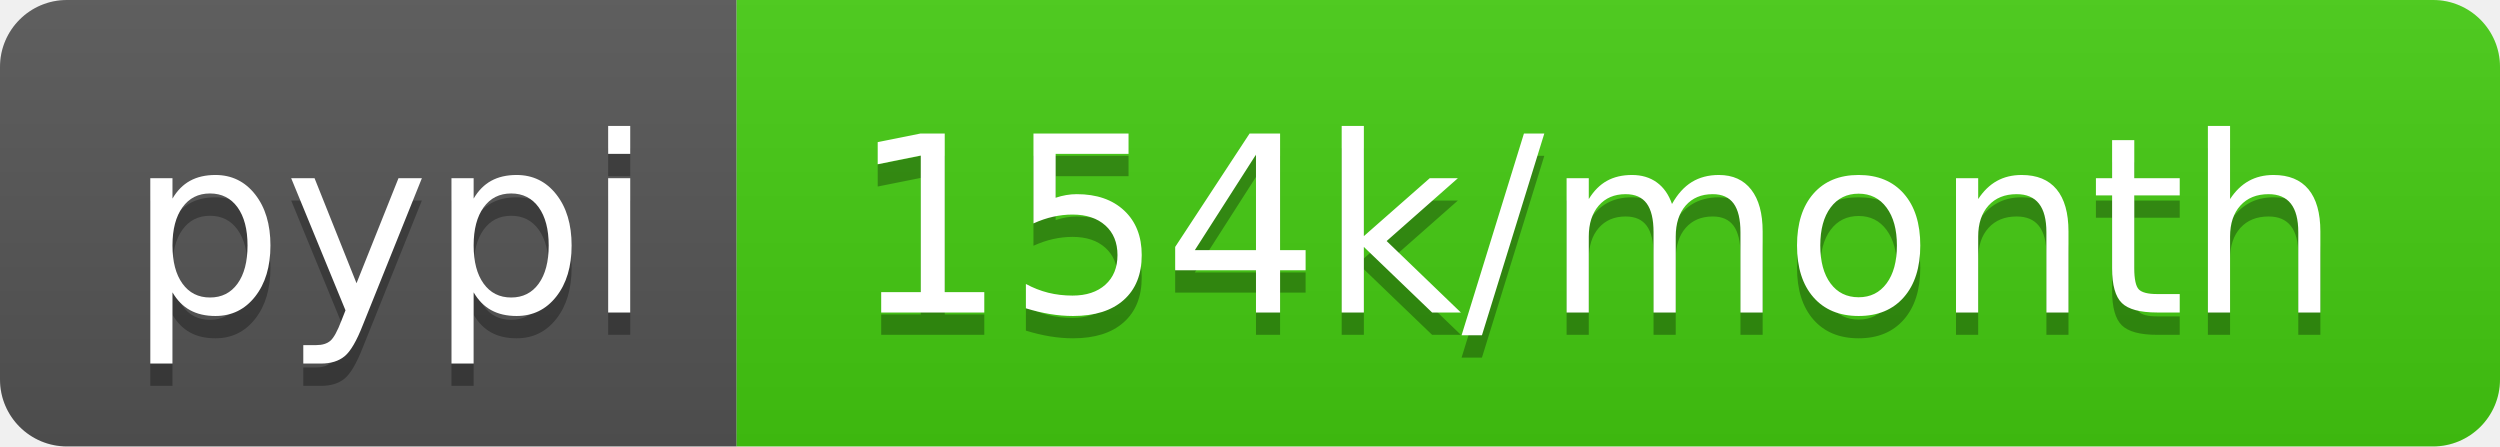
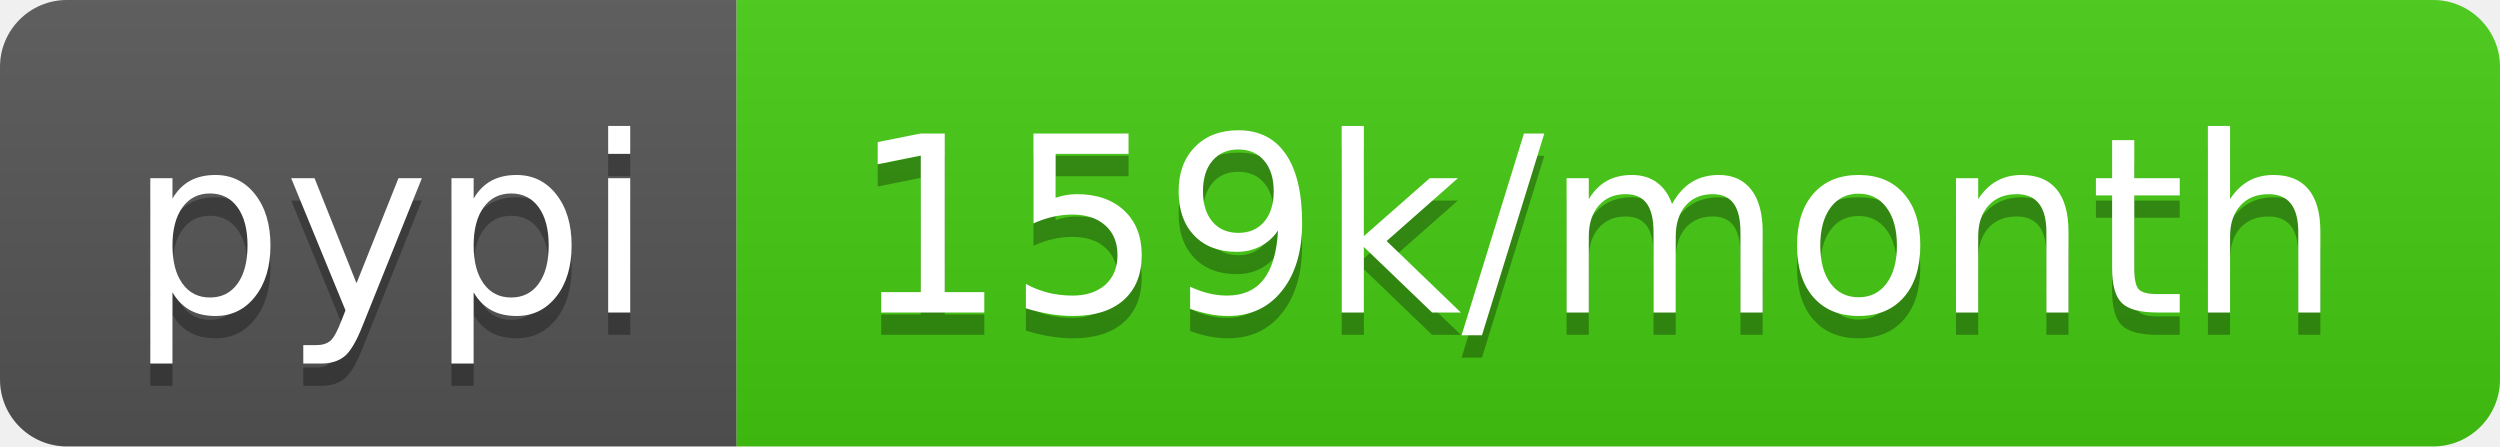
- <svg xmlns="http://www.w3.org/2000/svg" width="112" height="20" role="img" aria-label="pypi: 154k/month">
+ <svg xmlns="http://www.w3.org/2000/svg" width="112" height="20" role="img" aria-label="pypi: 159k/month">
  <linearGradient id="s" x2="0" y2="100%">
    <stop offset="0" stop-color="#bbb" stop-opacity=".1" />
    <stop offset="1" stop-opacity=".1" />
  </linearGradient>
  <clipPath id="r">
    <rect width="112" height="20" rx="3" fill="#fff" />
  </clipPath>
  <g clip-path="url(#r)">
    <rect width="33" height="20" fill="#555" />
    <rect x="33" width="79" height="20" fill="#4c1" />
    <rect width="112" height="20" fill="url(#s)" />
  </g>
  <g fill="#fff" text-anchor="middle" font-family="Verdana,Geneva,DejaVu Sans,sans-serif" text-rendering="geometricPrecision" font-size="110">
    <text aria-hidden="true" x="175" y="150" fill="#010101" fill-opacity=".3" transform="scale(.1)" textLength="230">pypi</text>
    <text x="175" y="140" transform="scale(.1)" fill="#fff" textLength="230">pypi</text>
-     <text aria-hidden="true" x="715" y="150" fill="#010101" fill-opacity=".3" transform="scale(.1)" textLength="690">154k/month</text>
-     <text x="715" y="140" transform="scale(.1)" fill="#fff" textLength="690">154k/month</text>
+     <text aria-hidden="true" x="715" y="150" fill="#010101" fill-opacity=".3" transform="scale(.1)" textLength="690">159k/month</text>
+     <text x="715" y="140" transform="scale(.1)" fill="#fff" textLength="690">159k/month</text>
  </g>
</svg>
